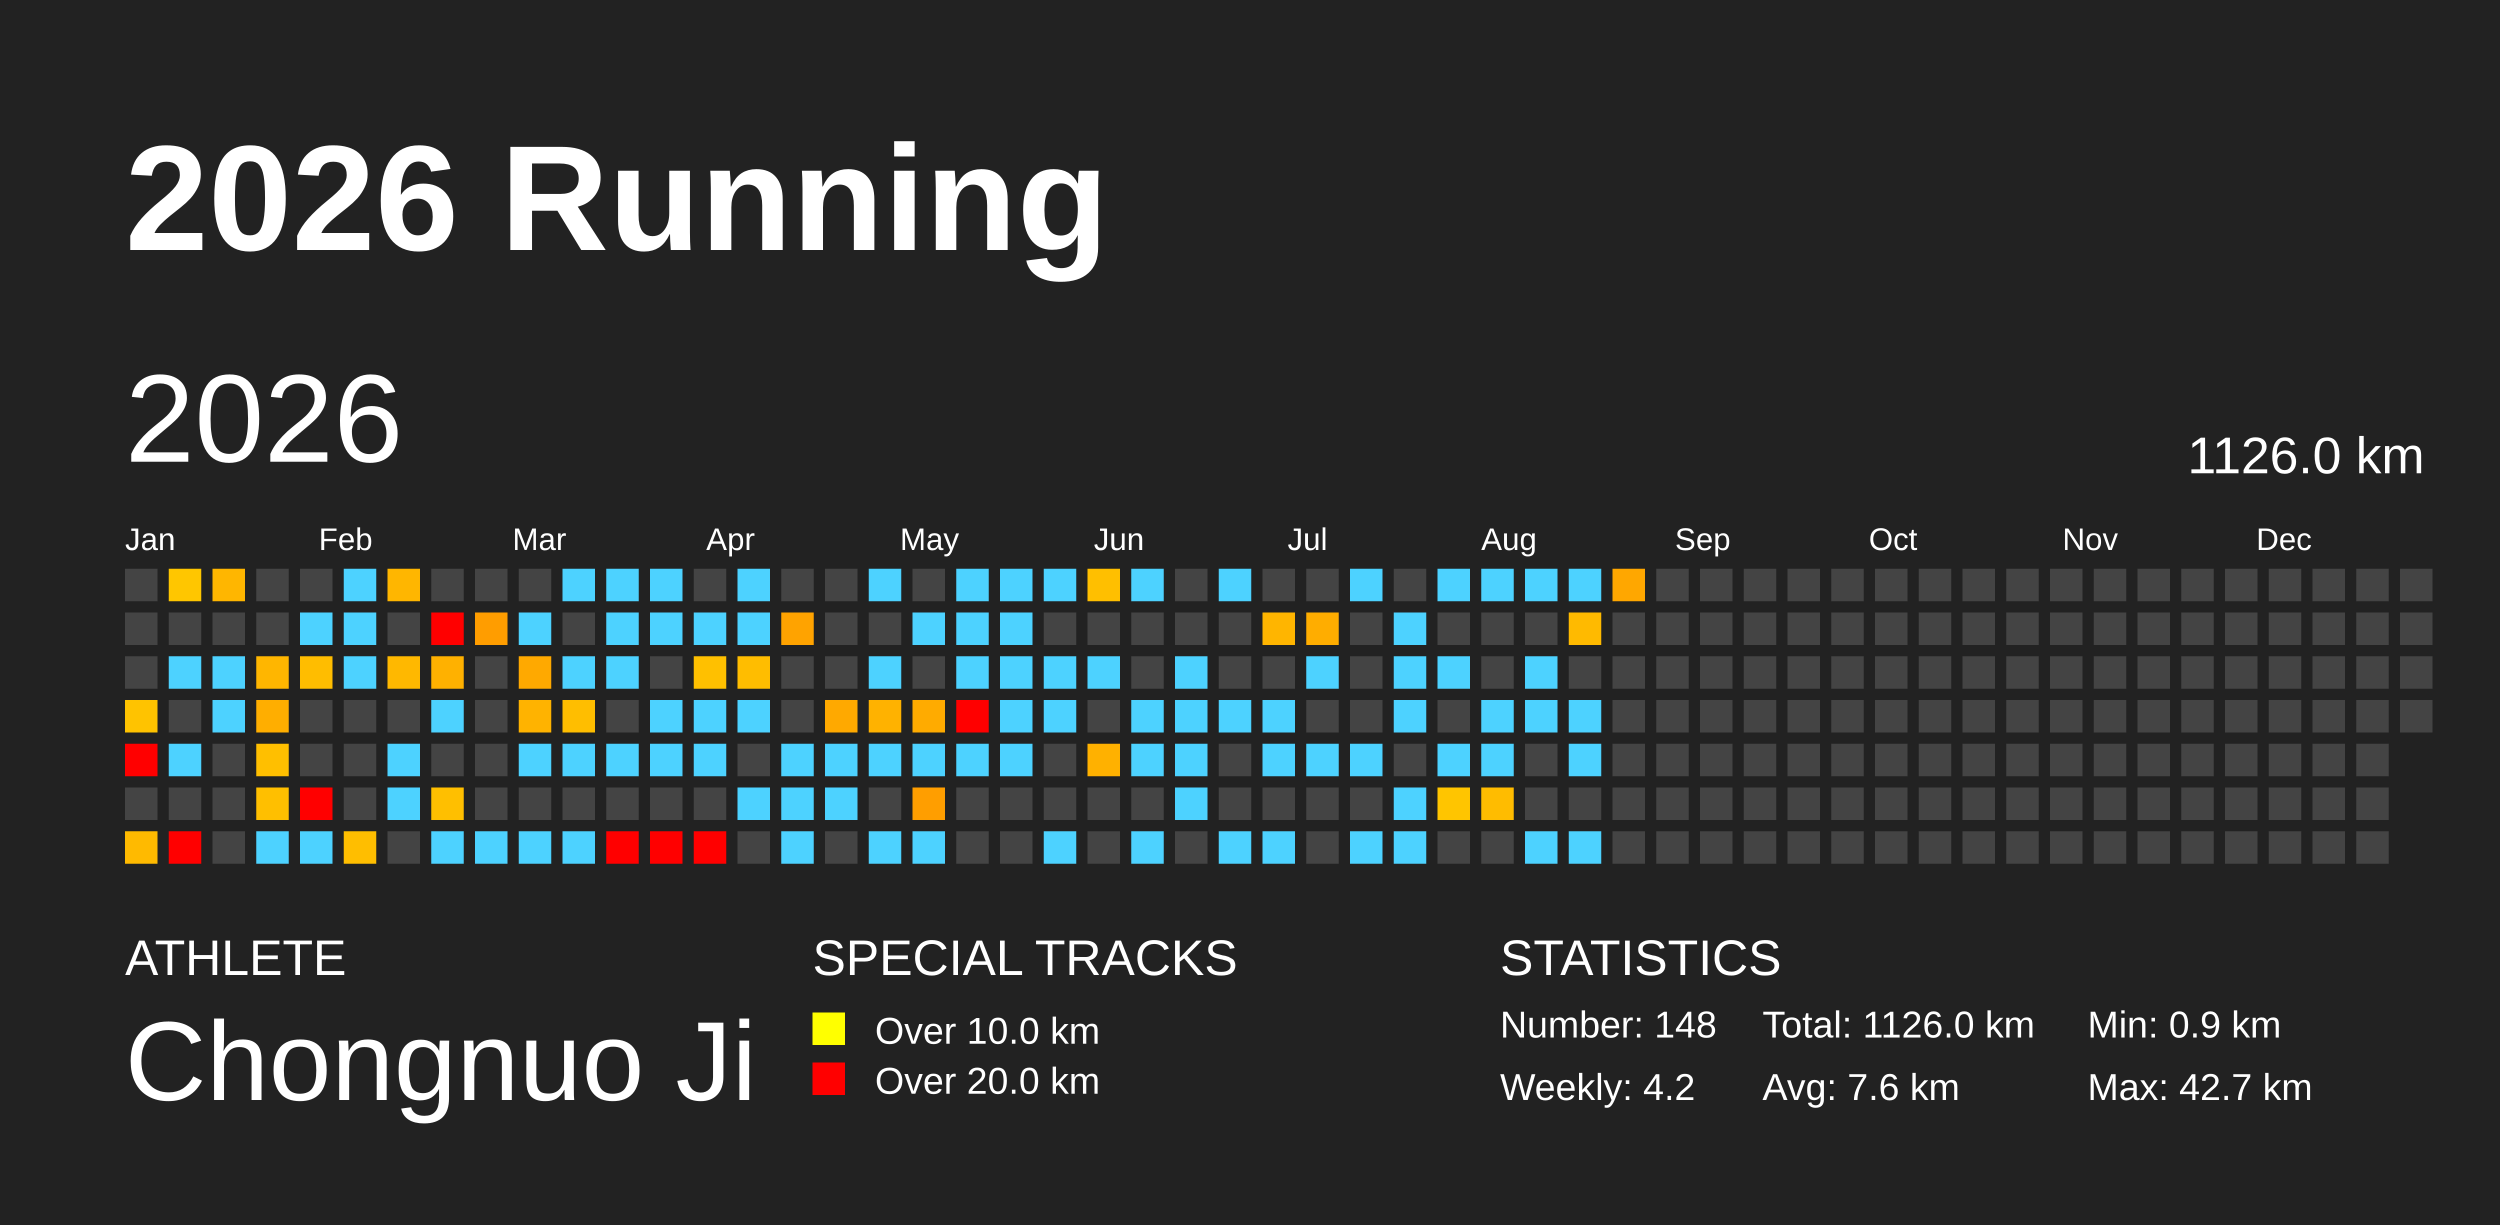
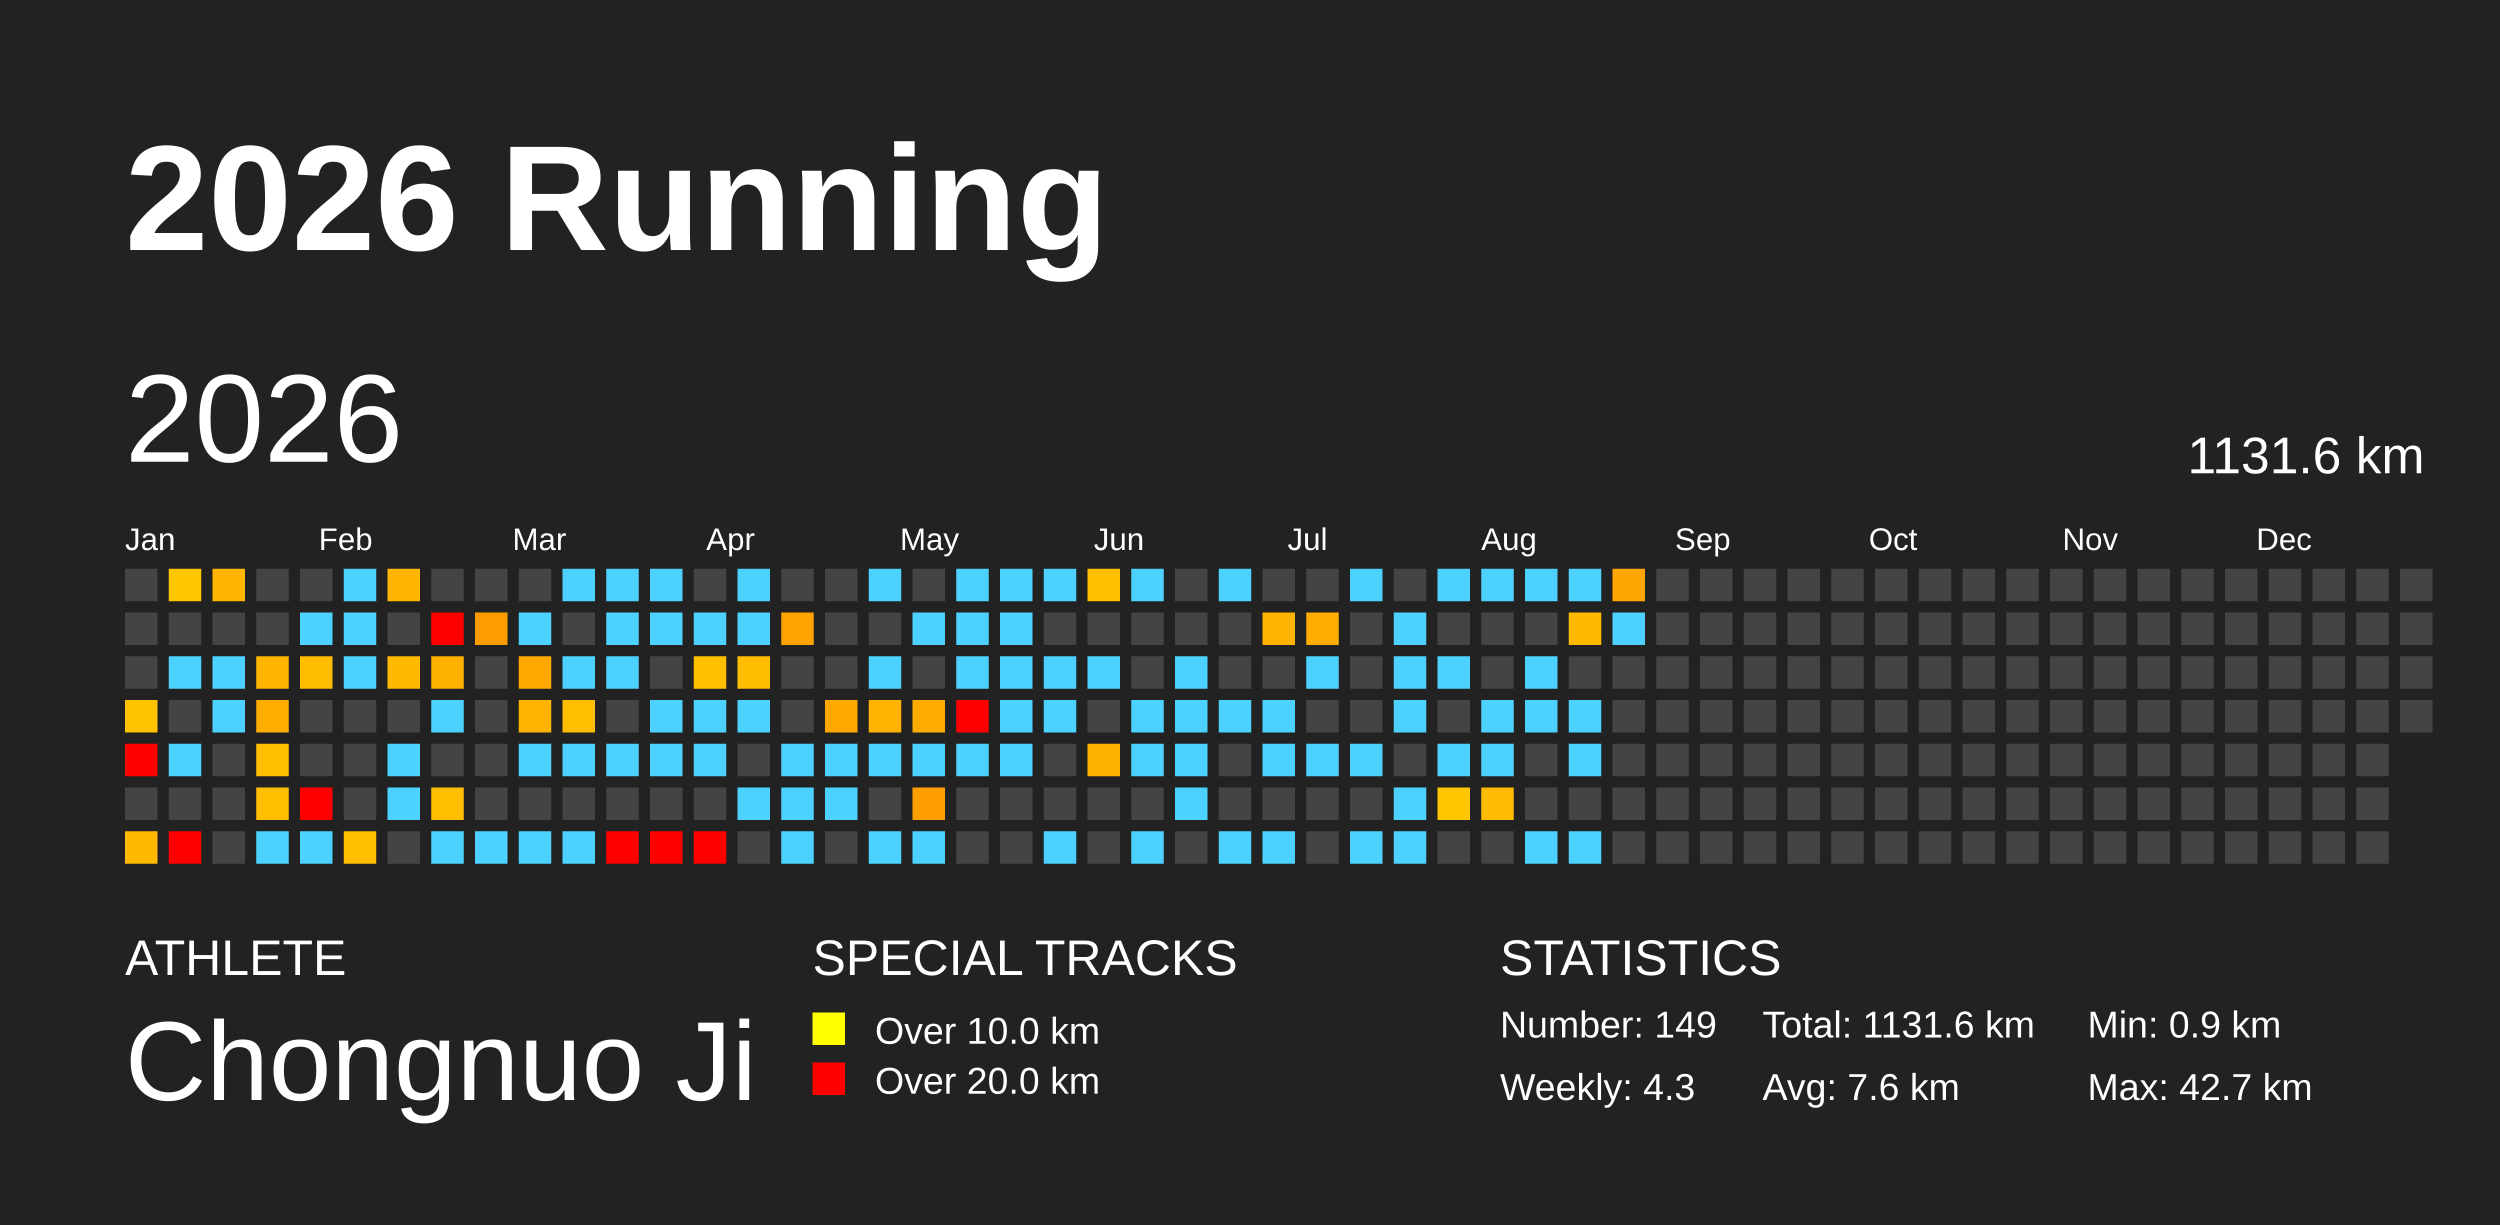
<svg xmlns="http://www.w3.org/2000/svg" baseProfile="full" height="98mm" version="1.1" viewBox="0,0,200,98" width="200mm">
  <defs />
  <rect fill="#222222" height="98" width="200" x="0" y="0" />
  <text fill="#FFFFFF" style="font-size:12px; font-family:Arial; font-weight:bold;" x="10" y="20">2026 Running</text>
  <text fill="#FFFFFF" style="font-size:4px; font-family:Arial" x="10" y="78">ATHLETE</text>
  <text fill="#FFFFFF" style="font-size:9px; font-family:Arial" x="10" y="88">Chongnuo Ji</text>
  <text fill="#FFFFFF" style="font-size:4px; font-family:Arial" x="65" y="78">SPECIAL TRACKS</text>
  <rect fill="yellow" height="2.6" width="2.6" x="65" y="81" />
  <text fill="#FFFFFF" style="font-size:3px; font-family:Arial" x="70" y="83.5">Over 10.0 km</text>
  <rect fill="red" height="2.6" width="2.6" x="65" y="85" />
  <text fill="#FFFFFF" style="font-size:3px; font-family:Arial" x="70" y="87.5">Over 20.0 km</text>
  <text fill="#FFFFFF" style="font-size:4px; font-family:Arial" x="120" y="78">STATISTICS</text>
-   <text fill="#FFFFFF" style="font-size:3px; font-family:Arial" x="120" y="83">Number: 148</text>
-   <text fill="#FFFFFF" style="font-size:3px; font-family:Arial" x="120" y="88">Weekly: 4.2</text>
-   <text fill="#FFFFFF" style="font-size:3px; font-family:Arial" x="141" y="83">Total: 1126.0 km</text>
+   <text fill="#FFFFFF" style="font-size:3px; font-family:Arial" x="120" y="83">Number: 149</text>
+   <text fill="#FFFFFF" style="font-size:3px; font-family:Arial" x="120" y="88">Weekly: 4.3</text>
+   <text fill="#FFFFFF" style="font-size:3px; font-family:Arial" x="141" y="83">Total: 1131.6 km</text>
  <text fill="#FFFFFF" style="font-size:3px; font-family:Arial" x="141" y="88">Avg: 7.6 km</text>
  <text fill="#FFFFFF" style="font-size:3px; font-family:Arial" x="167" y="83">Min: 0.9 km</text>
  <text fill="#FFFFFF" style="font-size:3px; font-family:Arial" x="167" y="88">Max: 42.7 km</text>
  <text dominant-baseline="hanging" fill="#FFFFFF" style="font-size:10.0px; font-family:Arial;" x="10" y="30">2026</text>
-   <text dominant-baseline="hanging" fill="#FFFFFF" style="font-size:4.125px; font-family:Arial;" x="175" y="35">1126.0 km</text>
+   <text dominant-baseline="hanging" fill="#FFFFFF" style="font-size:4.125px; font-family:Arial;" x="175" y="35">1131.6 km</text>
  <text fill="#FFFFFF" style="font-size:2.5px; font-family:Arial" x="10.0" y="44">Jan</text>
  <text fill="#FFFFFF" style="font-size:2.5px; font-family:Arial" x="25.5" y="44">Feb</text>
  <text fill="#FFFFFF" style="font-size:2.5px; font-family:Arial" x="41.0" y="44">Mar</text>
  <text fill="#FFFFFF" style="font-size:2.5px; font-family:Arial" x="56.5" y="44">Apr</text>
  <text fill="#FFFFFF" style="font-size:2.5px; font-family:Arial" x="72.0" y="44">May</text>
  <text fill="#FFFFFF" style="font-size:2.5px; font-family:Arial" x="87.5" y="44">Jun</text>
  <text fill="#FFFFFF" style="font-size:2.5px; font-family:Arial" x="103.0" y="44">Jul</text>
  <text fill="#FFFFFF" style="font-size:2.5px; font-family:Arial" x="118.5" y="44">Aug</text>
  <text fill="#FFFFFF" style="font-size:2.5px; font-family:Arial" x="134.0" y="44">Sep</text>
  <text fill="#FFFFFF" style="font-size:2.5px; font-family:Arial" x="149.5" y="44">Oct</text>
  <text fill="#FFFFFF" style="font-size:2.5px; font-family:Arial" x="165.0" y="44">Nov</text>
  <text fill="#FFFFFF" style="font-size:2.5px; font-family:Arial" x="180.5" y="44">Dec</text>
  <rect fill="#444444" height="2.6" width="2.6" x="10.0" y="45.5" />
  <rect fill="#444444" height="2.6" width="2.6" x="10.0" y="49.0" />
  <rect fill="#444444" height="2.6" width="2.6" x="10.0" y="52.5" />
  <rect fill="#ffc300" height="2.6" width="2.6" x="10.0" y="56.0" />
  <rect fill="red" height="2.6" width="2.6" x="10.0" y="59.5" />
  <rect fill="#444444" height="2.6" width="2.6" x="10.0" y="63.0" />
  <rect fill="#ffba00" height="2.6" width="2.6" x="10.0" y="66.5" />
  <rect fill="#ffc600" height="2.6" width="2.6" x="13.5" y="45.5" />
  <rect fill="#444444" height="2.6" width="2.6" x="13.5" y="49.0" />
  <rect fill="#4dd2ff" height="2.6" width="2.6" x="13.5" y="52.5" />
  <rect fill="#444444" height="2.6" width="2.6" x="13.5" y="56.0" />
  <rect fill="#4dd2ff" height="2.6" width="2.6" x="13.5" y="59.5" />
  <rect fill="#444444" height="2.6" width="2.6" x="13.5" y="63.0" />
  <rect fill="red" height="2.6" width="2.6" x="13.5" y="66.5" />
  <rect fill="#ffb600" height="2.6" width="2.6" x="17.0" y="45.5" />
  <rect fill="#444444" height="2.6" width="2.6" x="17.0" y="49.0" />
  <rect fill="#4dd2ff" height="2.6" width="2.6" x="17.0" y="52.5" />
  <rect fill="#4dd2ff" height="2.6" width="2.6" x="17.0" y="56.0" />
  <rect fill="#444444" height="2.6" width="2.6" x="17.0" y="59.5" />
  <rect fill="#444444" height="2.6" width="2.6" x="17.0" y="63.0" />
  <rect fill="#444444" height="2.6" width="2.6" x="17.0" y="66.5" />
  <rect fill="#444444" height="2.6" width="2.6" x="20.5" y="45.5" />
  <rect fill="#444444" height="2.6" width="2.6" x="20.5" y="49.0" />
  <rect fill="#ffb600" height="2.6" width="2.6" x="20.5" y="52.5" />
  <rect fill="#ffae00" height="2.6" width="2.6" x="20.5" y="56.0" />
  <rect fill="#ffbf00" height="2.6" width="2.6" x="20.5" y="59.5" />
  <rect fill="#ffbf00" height="2.6" width="2.6" x="20.5" y="63.0" />
  <rect fill="#4dd2ff" height="2.6" width="2.6" x="20.5" y="66.5" />
  <rect fill="#444444" height="2.6" width="2.6" x="24.0" y="45.5" />
  <rect fill="#4dd2ff" height="2.6" width="2.6" x="24.0" y="49.0" />
  <rect fill="#ffbd00" height="2.6" width="2.6" x="24.0" y="52.5" />
  <rect fill="#444444" height="2.6" width="2.6" x="24.0" y="56.0" />
  <rect fill="#444444" height="2.6" width="2.6" x="24.0" y="59.5" />
  <rect fill="red" height="2.6" width="2.6" x="24.0" y="63.0" />
  <rect fill="#4dd2ff" height="2.6" width="2.6" x="24.0" y="66.5" />
  <rect fill="#4dd2ff" height="2.6" width="2.6" x="27.5" y="45.5" />
  <rect fill="#4dd2ff" height="2.6" width="2.6" x="27.5" y="49.0" />
  <rect fill="#4dd2ff" height="2.6" width="2.6" x="27.5" y="52.5" />
  <rect fill="#444444" height="2.6" width="2.6" x="27.5" y="56.0" />
  <rect fill="#444444" height="2.6" width="2.6" x="27.5" y="59.5" />
  <rect fill="#444444" height="2.6" width="2.6" x="27.5" y="63.0" />
  <rect fill="#ffbe00" height="2.6" width="2.6" x="27.5" y="66.5" />
  <rect fill="#ffb600" height="2.6" width="2.6" x="31.0" y="45.5" />
  <rect fill="#444444" height="2.6" width="2.6" x="31.0" y="49.0" />
  <rect fill="#ffb800" height="2.6" width="2.6" x="31.0" y="52.5" />
  <rect fill="#444444" height="2.6" width="2.6" x="31.0" y="56.0" />
  <rect fill="#4dd2ff" height="2.6" width="2.6" x="31.0" y="59.5" />
  <rect fill="#4dd2ff" height="2.6" width="2.6" x="31.0" y="63.0" />
  <rect fill="#444444" height="2.6" width="2.6" x="31.0" y="66.5" />
  <rect fill="#444444" height="2.6" width="2.6" x="34.5" y="45.5" />
  <rect fill="red" height="2.6" width="2.6" x="34.5" y="49.0" />
  <rect fill="#ffb100" height="2.6" width="2.6" x="34.5" y="52.5" />
  <rect fill="#4dd2ff" height="2.6" width="2.6" x="34.5" y="56.0" />
  <rect fill="#444444" height="2.6" width="2.6" x="34.5" y="59.5" />
  <rect fill="#ffbf00" height="2.6" width="2.6" x="34.5" y="63.0" />
  <rect fill="#4dd2ff" height="2.6" width="2.6" x="34.5" y="66.5" />
  <rect fill="#444444" height="2.6" width="2.6" x="38.0" y="45.5" />
  <rect fill="#ff9d00" height="2.6" width="2.6" x="38.0" y="49.0" />
  <rect fill="#444444" height="2.6" width="2.6" x="38.0" y="52.5" />
  <rect fill="#444444" height="2.6" width="2.6" x="38.0" y="56.0" />
  <rect fill="#444444" height="2.6" width="2.6" x="38.0" y="59.5" />
  <rect fill="#444444" height="2.6" width="2.6" x="38.0" y="63.0" />
  <rect fill="#4dd2ff" height="2.6" width="2.6" x="38.0" y="66.5" />
  <rect fill="#444444" height="2.6" width="2.6" x="41.5" y="45.5" />
  <rect fill="#4dd2ff" height="2.6" width="2.6" x="41.5" y="49.0" />
  <rect fill="#ffa900" height="2.6" width="2.6" x="41.5" y="52.5" />
  <rect fill="#ffb300" height="2.6" width="2.6" x="41.5" y="56.0" />
  <rect fill="#4dd2ff" height="2.6" width="2.6" x="41.5" y="59.5" />
  <rect fill="#444444" height="2.6" width="2.6" x="41.5" y="63.0" />
  <rect fill="#4dd2ff" height="2.6" width="2.6" x="41.5" y="66.5" />
  <rect fill="#4dd2ff" height="2.6" width="2.6" x="45.0" y="45.5" />
  <rect fill="#444444" height="2.6" width="2.6" x="45.0" y="49.0" />
  <rect fill="#4dd2ff" height="2.6" width="2.6" x="45.0" y="52.5" />
  <rect fill="#ffbe00" height="2.6" width="2.6" x="45.0" y="56.0" />
  <rect fill="#4dd2ff" height="2.6" width="2.6" x="45.0" y="59.5" />
  <rect fill="#444444" height="2.6" width="2.6" x="45.0" y="63.0" />
  <rect fill="#4dd2ff" height="2.6" width="2.6" x="45.0" y="66.5" />
  <rect fill="#4dd2ff" height="2.6" width="2.6" x="48.5" y="45.5" />
  <rect fill="#4dd2ff" height="2.6" width="2.6" x="48.5" y="49.0" />
  <rect fill="#4dd2ff" height="2.6" width="2.6" x="48.5" y="52.5" />
  <rect fill="#444444" height="2.6" width="2.6" x="48.5" y="56.0" />
  <rect fill="#4dd2ff" height="2.6" width="2.6" x="48.5" y="59.5" />
  <rect fill="#444444" height="2.6" width="2.6" x="48.5" y="63.0" />
  <rect fill="red" height="2.6" width="2.6" x="48.5" y="66.5" />
  <rect fill="#4dd2ff" height="2.6" width="2.6" x="52.0" y="45.5" />
  <rect fill="#4dd2ff" height="2.6" width="2.6" x="52.0" y="49.0" />
  <rect fill="#444444" height="2.6" width="2.6" x="52.0" y="52.5" />
  <rect fill="#4dd2ff" height="2.6" width="2.6" x="52.0" y="56.0" />
  <rect fill="#4dd2ff" height="2.6" width="2.6" x="52.0" y="59.5" />
  <rect fill="#444444" height="2.6" width="2.6" x="52.0" y="63.0" />
  <rect fill="red" height="2.6" width="2.6" x="52.0" y="66.5" />
  <rect fill="#444444" height="2.6" width="2.6" x="55.5" y="45.5" />
  <rect fill="#4dd2ff" height="2.6" width="2.6" x="55.5" y="49.0" />
  <rect fill="#ffc000" height="2.6" width="2.6" x="55.5" y="52.5" />
  <rect fill="#4dd2ff" height="2.6" width="2.6" x="55.5" y="56.0" />
  <rect fill="#4dd2ff" height="2.6" width="2.6" x="55.5" y="59.5" />
  <rect fill="#444444" height="2.6" width="2.6" x="55.5" y="63.0" />
  <rect fill="red" height="2.6" width="2.6" x="55.5" y="66.5" />
  <rect fill="#4dd2ff" height="2.6" width="2.6" x="59.0" y="45.5" />
  <rect fill="#4dd2ff" height="2.6" width="2.6" x="59.0" y="49.0" />
  <rect fill="#ffbd00" height="2.6" width="2.6" x="59.0" y="52.5" />
  <rect fill="#4dd2ff" height="2.6" width="2.6" x="59.0" y="56.0" />
  <rect fill="#444444" height="2.6" width="2.6" x="59.0" y="59.5" />
  <rect fill="#4dd2ff" height="2.6" width="2.6" x="59.0" y="63.0" />
  <rect fill="#444444" height="2.6" width="2.6" x="59.0" y="66.5" />
  <rect fill="#444444" height="2.6" width="2.6" x="62.5" y="45.5" />
  <rect fill="#ffa300" height="2.6" width="2.6" x="62.5" y="49.0" />
  <rect fill="#444444" height="2.6" width="2.6" x="62.5" y="52.5" />
  <rect fill="#444444" height="2.6" width="2.6" x="62.5" y="56.0" />
  <rect fill="#4dd2ff" height="2.6" width="2.6" x="62.5" y="59.5" />
  <rect fill="#4dd2ff" height="2.6" width="2.6" x="62.5" y="63.0" />
  <rect fill="#4dd2ff" height="2.6" width="2.6" x="62.5" y="66.5" />
  <rect fill="#444444" height="2.6" width="2.6" x="66.0" y="45.5" />
  <rect fill="#444444" height="2.6" width="2.6" x="66.0" y="49.0" />
  <rect fill="#444444" height="2.6" width="2.6" x="66.0" y="52.5" />
  <rect fill="#ffa900" height="2.6" width="2.6" x="66.0" y="56.0" />
  <rect fill="#4dd2ff" height="2.6" width="2.6" x="66.0" y="59.5" />
  <rect fill="#4dd2ff" height="2.6" width="2.6" x="66.0" y="63.0" />
  <rect fill="#444444" height="2.6" width="2.6" x="66.0" y="66.5" />
  <rect fill="#4dd2ff" height="2.6" width="2.6" x="69.5" y="45.5" />
  <rect fill="#444444" height="2.6" width="2.6" x="69.5" y="49.0" />
  <rect fill="#4dd2ff" height="2.6" width="2.6" x="69.5" y="52.5" />
  <rect fill="#ffb200" height="2.6" width="2.6" x="69.5" y="56.0" />
  <rect fill="#4dd2ff" height="2.6" width="2.6" x="69.5" y="59.5" />
  <rect fill="#444444" height="2.6" width="2.6" x="69.5" y="63.0" />
  <rect fill="#4dd2ff" height="2.6" width="2.6" x="69.5" y="66.5" />
  <rect fill="#444444" height="2.6" width="2.6" x="73.0" y="45.5" />
  <rect fill="#4dd2ff" height="2.6" width="2.6" x="73.0" y="49.0" />
  <rect fill="#444444" height="2.6" width="2.6" x="73.0" y="52.5" />
  <rect fill="#ffab00" height="2.6" width="2.6" x="73.0" y="56.0" />
  <rect fill="#4dd2ff" height="2.6" width="2.6" x="73.0" y="59.5" />
  <rect fill="#ff9e00" height="2.6" width="2.6" x="73.0" y="63.0" />
  <rect fill="#4dd2ff" height="2.6" width="2.6" x="73.0" y="66.5" />
  <rect fill="#4dd2ff" height="2.6" width="2.6" x="76.5" y="45.5" />
  <rect fill="#4dd2ff" height="2.6" width="2.6" x="76.5" y="49.0" />
  <rect fill="#4dd2ff" height="2.6" width="2.6" x="76.5" y="52.5" />
  <rect fill="red" height="2.6" width="2.6" x="76.5" y="56.0" />
  <rect fill="#4dd2ff" height="2.6" width="2.6" x="76.5" y="59.5" />
  <rect fill="#444444" height="2.6" width="2.6" x="76.5" y="63.0" />
  <rect fill="#444444" height="2.6" width="2.6" x="76.5" y="66.5" />
  <rect fill="#4dd2ff" height="2.6" width="2.6" x="80.0" y="45.5" />
  <rect fill="#4dd2ff" height="2.6" width="2.6" x="80.0" y="49.0" />
  <rect fill="#4dd2ff" height="2.6" width="2.6" x="80.0" y="52.5" />
  <rect fill="#4dd2ff" height="2.6" width="2.6" x="80.0" y="56.0" />
  <rect fill="#4dd2ff" height="2.6" width="2.6" x="80.0" y="59.5" />
  <rect fill="#444444" height="2.6" width="2.6" x="80.0" y="63.0" />
  <rect fill="#444444" height="2.6" width="2.6" x="80.0" y="66.5" />
  <rect fill="#4dd2ff" height="2.6" width="2.6" x="83.5" y="45.5" />
  <rect fill="#444444" height="2.6" width="2.6" x="83.5" y="49.0" />
  <rect fill="#4dd2ff" height="2.6" width="2.6" x="83.5" y="52.5" />
  <rect fill="#4dd2ff" height="2.6" width="2.6" x="83.5" y="56.0" />
  <rect fill="#444444" height="2.6" width="2.6" x="83.5" y="59.5" />
  <rect fill="#444444" height="2.6" width="2.6" x="83.5" y="63.0" />
  <rect fill="#4dd2ff" height="2.6" width="2.6" x="83.5" y="66.5" />
  <rect fill="#ffbf00" height="2.6" width="2.6" x="87.0" y="45.5" />
  <rect fill="#444444" height="2.6" width="2.6" x="87.0" y="49.0" />
  <rect fill="#4dd2ff" height="2.6" width="2.6" x="87.0" y="52.5" />
  <rect fill="#444444" height="2.6" width="2.6" x="87.0" y="56.0" />
  <rect fill="#ffb100" height="2.6" width="2.6" x="87.0" y="59.5" />
  <rect fill="#444444" height="2.6" width="2.6" x="87.0" y="63.0" />
  <rect fill="#444444" height="2.6" width="2.6" x="87.0" y="66.5" />
  <rect fill="#4dd2ff" height="2.6" width="2.6" x="90.5" y="45.5" />
  <rect fill="#444444" height="2.6" width="2.6" x="90.5" y="49.0" />
  <rect fill="#444444" height="2.6" width="2.6" x="90.5" y="52.5" />
  <rect fill="#4dd2ff" height="2.6" width="2.6" x="90.5" y="56.0" />
  <rect fill="#4dd2ff" height="2.6" width="2.6" x="90.5" y="59.5" />
  <rect fill="#444444" height="2.6" width="2.6" x="90.5" y="63.0" />
  <rect fill="#4dd2ff" height="2.6" width="2.6" x="90.5" y="66.5" />
  <rect fill="#444444" height="2.6" width="2.6" x="94.0" y="45.5" />
  <rect fill="#444444" height="2.6" width="2.6" x="94.0" y="49.0" />
  <rect fill="#4dd2ff" height="2.6" width="2.6" x="94.0" y="52.5" />
  <rect fill="#4dd2ff" height="2.6" width="2.6" x="94.0" y="56.0" />
  <rect fill="#4dd2ff" height="2.6" width="2.6" x="94.0" y="59.5" />
  <rect fill="#4dd2ff" height="2.6" width="2.6" x="94.0" y="63.0" />
  <rect fill="#444444" height="2.6" width="2.6" x="94.0" y="66.5" />
  <rect fill="#4dd2ff" height="2.6" width="2.6" x="97.5" y="45.5" />
  <rect fill="#444444" height="2.6" width="2.6" x="97.5" y="49.0" />
  <rect fill="#444444" height="2.6" width="2.6" x="97.5" y="52.5" />
  <rect fill="#4dd2ff" height="2.6" width="2.6" x="97.5" y="56.0" />
  <rect fill="#444444" height="2.6" width="2.6" x="97.5" y="59.5" />
  <rect fill="#444444" height="2.6" width="2.6" x="97.5" y="63.0" />
  <rect fill="#4dd2ff" height="2.6" width="2.6" x="97.5" y="66.5" />
  <rect fill="#444444" height="2.6" width="2.6" x="101.0" y="45.5" />
  <rect fill="#ffb500" height="2.6" width="2.6" x="101.0" y="49.0" />
  <rect fill="#444444" height="2.6" width="2.6" x="101.0" y="52.5" />
  <rect fill="#4dd2ff" height="2.6" width="2.6" x="101.0" y="56.0" />
  <rect fill="#4dd2ff" height="2.6" width="2.6" x="101.0" y="59.5" />
  <rect fill="#444444" height="2.6" width="2.6" x="101.0" y="63.0" />
  <rect fill="#4dd2ff" height="2.6" width="2.6" x="101.0" y="66.5" />
  <rect fill="#444444" height="2.6" width="2.6" x="104.5" y="45.5" />
  <rect fill="#ffad00" height="2.6" width="2.6" x="104.5" y="49.0" />
  <rect fill="#4dd2ff" height="2.6" width="2.6" x="104.5" y="52.5" />
  <rect fill="#444444" height="2.6" width="2.6" x="104.5" y="56.0" />
  <rect fill="#4dd2ff" height="2.6" width="2.6" x="104.5" y="59.5" />
  <rect fill="#444444" height="2.6" width="2.6" x="104.5" y="63.0" />
  <rect fill="#444444" height="2.6" width="2.6" x="104.5" y="66.5" />
  <rect fill="#4dd2ff" height="2.6" width="2.6" x="108.0" y="45.5" />
  <rect fill="#444444" height="2.6" width="2.6" x="108.0" y="49.0" />
  <rect fill="#444444" height="2.6" width="2.6" x="108.0" y="52.5" />
  <rect fill="#444444" height="2.6" width="2.6" x="108.0" y="56.0" />
  <rect fill="#4dd2ff" height="2.6" width="2.6" x="108.0" y="59.5" />
  <rect fill="#444444" height="2.6" width="2.6" x="108.0" y="63.0" />
  <rect fill="#4dd2ff" height="2.6" width="2.6" x="108.0" y="66.5" />
  <rect fill="#444444" height="2.6" width="2.6" x="111.5" y="45.5" />
  <rect fill="#4dd2ff" height="2.6" width="2.6" x="111.5" y="49.0" />
  <rect fill="#4dd2ff" height="2.6" width="2.6" x="111.5" y="52.5" />
  <rect fill="#4dd2ff" height="2.6" width="2.6" x="111.5" y="56.0" />
  <rect fill="#444444" height="2.6" width="2.6" x="111.5" y="59.5" />
  <rect fill="#4dd2ff" height="2.6" width="2.6" x="111.5" y="63.0" />
  <rect fill="#4dd2ff" height="2.6" width="2.6" x="111.5" y="66.5" />
  <rect fill="#4dd2ff" height="2.6" width="2.6" x="115.0" y="45.5" />
  <rect fill="#444444" height="2.6" width="2.6" x="115.0" y="49.0" />
  <rect fill="#4dd2ff" height="2.6" width="2.6" x="115.0" y="52.5" />
  <rect fill="#444444" height="2.6" width="2.6" x="115.0" y="56.0" />
  <rect fill="#4dd2ff" height="2.6" width="2.6" x="115.0" y="59.5" />
  <rect fill="#ffc500" height="2.6" width="2.6" x="115.0" y="63.0" />
  <rect fill="#444444" height="2.6" width="2.6" x="115.0" y="66.5" />
  <rect fill="#4dd2ff" height="2.6" width="2.6" x="118.5" y="45.5" />
  <rect fill="#444444" height="2.6" width="2.6" x="118.5" y="49.0" />
  <rect fill="#444444" height="2.6" width="2.6" x="118.5" y="52.5" />
  <rect fill="#4dd2ff" height="2.6" width="2.6" x="118.5" y="56.0" />
  <rect fill="#4dd2ff" height="2.6" width="2.6" x="118.5" y="59.5" />
  <rect fill="#ffbc00" height="2.6" width="2.6" x="118.5" y="63.0" />
  <rect fill="#444444" height="2.6" width="2.6" x="118.5" y="66.5" />
  <rect fill="#4dd2ff" height="2.6" width="2.6" x="122.0" y="45.5" />
  <rect fill="#444444" height="2.6" width="2.6" x="122.0" y="49.0" />
  <rect fill="#4dd2ff" height="2.6" width="2.6" x="122.0" y="52.5" />
  <rect fill="#4dd2ff" height="2.6" width="2.6" x="122.0" y="56.0" />
  <rect fill="#444444" height="2.6" width="2.6" x="122.0" y="59.5" />
  <rect fill="#444444" height="2.6" width="2.6" x="122.0" y="63.0" />
  <rect fill="#4dd2ff" height="2.6" width="2.6" x="122.0" y="66.5" />
  <rect fill="#4dd2ff" height="2.6" width="2.6" x="125.5" y="45.5" />
  <rect fill="#ffba00" height="2.6" width="2.6" x="125.5" y="49.0" />
  <rect fill="#444444" height="2.6" width="2.6" x="125.5" y="52.5" />
  <rect fill="#4dd2ff" height="2.6" width="2.6" x="125.5" y="56.0" />
  <rect fill="#4dd2ff" height="2.6" width="2.6" x="125.5" y="59.5" />
  <rect fill="#444444" height="2.6" width="2.6" x="125.5" y="63.0" />
  <rect fill="#4dd2ff" height="2.6" width="2.6" x="125.5" y="66.5" />
  <rect fill="#ffa700" height="2.6" width="2.6" x="129.0" y="45.5" />
-   <rect fill="#444444" height="2.6" width="2.6" x="129.0" y="49.0" />
+   <rect fill="#4dd2ff" height="2.6" width="2.6" x="129.0" y="49.0" />
  <rect fill="#444444" height="2.6" width="2.6" x="129.0" y="52.5" />
  <rect fill="#444444" height="2.6" width="2.6" x="129.0" y="56.0" />
  <rect fill="#444444" height="2.6" width="2.6" x="129.0" y="59.5" />
  <rect fill="#444444" height="2.6" width="2.6" x="129.0" y="63.0" />
  <rect fill="#444444" height="2.6" width="2.6" x="129.0" y="66.5" />
  <rect fill="#444444" height="2.6" width="2.6" x="132.5" y="45.5" />
  <rect fill="#444444" height="2.6" width="2.6" x="132.5" y="49.0" />
  <rect fill="#444444" height="2.6" width="2.6" x="132.5" y="52.5" />
  <rect fill="#444444" height="2.6" width="2.6" x="132.5" y="56.0" />
  <rect fill="#444444" height="2.6" width="2.6" x="132.5" y="59.5" />
  <rect fill="#444444" height="2.6" width="2.6" x="132.5" y="63.0" />
  <rect fill="#444444" height="2.6" width="2.6" x="132.5" y="66.5" />
  <rect fill="#444444" height="2.6" width="2.6" x="136.0" y="45.5" />
  <rect fill="#444444" height="2.6" width="2.6" x="136.0" y="49.0" />
  <rect fill="#444444" height="2.6" width="2.6" x="136.0" y="52.5" />
  <rect fill="#444444" height="2.6" width="2.6" x="136.0" y="56.0" />
  <rect fill="#444444" height="2.6" width="2.6" x="136.0" y="59.5" />
  <rect fill="#444444" height="2.6" width="2.6" x="136.0" y="63.0" />
  <rect fill="#444444" height="2.6" width="2.6" x="136.0" y="66.5" />
  <rect fill="#444444" height="2.6" width="2.6" x="139.5" y="45.5" />
  <rect fill="#444444" height="2.6" width="2.6" x="139.5" y="49.0" />
  <rect fill="#444444" height="2.6" width="2.6" x="139.5" y="52.5" />
  <rect fill="#444444" height="2.6" width="2.6" x="139.5" y="56.0" />
  <rect fill="#444444" height="2.6" width="2.6" x="139.5" y="59.5" />
  <rect fill="#444444" height="2.6" width="2.6" x="139.5" y="63.0" />
  <rect fill="#444444" height="2.6" width="2.6" x="139.5" y="66.5" />
  <rect fill="#444444" height="2.6" width="2.6" x="143.0" y="45.5" />
  <rect fill="#444444" height="2.6" width="2.6" x="143.0" y="49.0" />
  <rect fill="#444444" height="2.6" width="2.6" x="143.0" y="52.5" />
  <rect fill="#444444" height="2.6" width="2.6" x="143.0" y="56.0" />
  <rect fill="#444444" height="2.6" width="2.6" x="143.0" y="59.5" />
  <rect fill="#444444" height="2.6" width="2.6" x="143.0" y="63.0" />
  <rect fill="#444444" height="2.6" width="2.6" x="143.0" y="66.5" />
  <rect fill="#444444" height="2.6" width="2.6" x="146.5" y="45.5" />
  <rect fill="#444444" height="2.6" width="2.6" x="146.5" y="49.0" />
  <rect fill="#444444" height="2.6" width="2.6" x="146.5" y="52.5" />
  <rect fill="#444444" height="2.6" width="2.6" x="146.5" y="56.0" />
  <rect fill="#444444" height="2.6" width="2.6" x="146.5" y="59.5" />
  <rect fill="#444444" height="2.6" width="2.6" x="146.5" y="63.0" />
  <rect fill="#444444" height="2.6" width="2.6" x="146.5" y="66.5" />
  <rect fill="#444444" height="2.6" width="2.6" x="150.0" y="45.5" />
  <rect fill="#444444" height="2.6" width="2.6" x="150.0" y="49.0" />
  <rect fill="#444444" height="2.6" width="2.6" x="150.0" y="52.5" />
  <rect fill="#444444" height="2.6" width="2.6" x="150.0" y="56.0" />
  <rect fill="#444444" height="2.6" width="2.6" x="150.0" y="59.5" />
  <rect fill="#444444" height="2.6" width="2.6" x="150.0" y="63.0" />
  <rect fill="#444444" height="2.6" width="2.6" x="150.0" y="66.5" />
  <rect fill="#444444" height="2.6" width="2.6" x="153.5" y="45.5" />
  <rect fill="#444444" height="2.6" width="2.6" x="153.5" y="49.0" />
  <rect fill="#444444" height="2.6" width="2.6" x="153.5" y="52.5" />
  <rect fill="#444444" height="2.6" width="2.6" x="153.5" y="56.0" />
  <rect fill="#444444" height="2.6" width="2.6" x="153.5" y="59.5" />
  <rect fill="#444444" height="2.6" width="2.6" x="153.5" y="63.0" />
  <rect fill="#444444" height="2.6" width="2.6" x="153.5" y="66.5" />
  <rect fill="#444444" height="2.6" width="2.6" x="157.0" y="45.5" />
  <rect fill="#444444" height="2.6" width="2.6" x="157.0" y="49.0" />
  <rect fill="#444444" height="2.6" width="2.6" x="157.0" y="52.5" />
  <rect fill="#444444" height="2.6" width="2.6" x="157.0" y="56.0" />
  <rect fill="#444444" height="2.6" width="2.6" x="157.0" y="59.5" />
  <rect fill="#444444" height="2.6" width="2.6" x="157.0" y="63.0" />
  <rect fill="#444444" height="2.6" width="2.6" x="157.0" y="66.5" />
  <rect fill="#444444" height="2.6" width="2.6" x="160.5" y="45.5" />
  <rect fill="#444444" height="2.6" width="2.6" x="160.5" y="49.0" />
  <rect fill="#444444" height="2.6" width="2.6" x="160.5" y="52.5" />
  <rect fill="#444444" height="2.6" width="2.6" x="160.5" y="56.0" />
  <rect fill="#444444" height="2.6" width="2.6" x="160.5" y="59.5" />
  <rect fill="#444444" height="2.6" width="2.6" x="160.5" y="63.0" />
  <rect fill="#444444" height="2.6" width="2.6" x="160.5" y="66.5" />
  <rect fill="#444444" height="2.6" width="2.6" x="164.0" y="45.5" />
  <rect fill="#444444" height="2.6" width="2.6" x="164.0" y="49.0" />
  <rect fill="#444444" height="2.6" width="2.6" x="164.0" y="52.5" />
  <rect fill="#444444" height="2.6" width="2.6" x="164.0" y="56.0" />
  <rect fill="#444444" height="2.6" width="2.6" x="164.0" y="59.5" />
  <rect fill="#444444" height="2.6" width="2.6" x="164.0" y="63.0" />
  <rect fill="#444444" height="2.6" width="2.6" x="164.0" y="66.5" />
  <rect fill="#444444" height="2.6" width="2.6" x="167.5" y="45.5" />
  <rect fill="#444444" height="2.6" width="2.6" x="167.5" y="49.0" />
  <rect fill="#444444" height="2.6" width="2.6" x="167.5" y="52.5" />
  <rect fill="#444444" height="2.6" width="2.6" x="167.5" y="56.0" />
  <rect fill="#444444" height="2.6" width="2.6" x="167.5" y="59.5" />
  <rect fill="#444444" height="2.6" width="2.6" x="167.5" y="63.0" />
  <rect fill="#444444" height="2.6" width="2.6" x="167.5" y="66.5" />
  <rect fill="#444444" height="2.6" width="2.6" x="171.0" y="45.5" />
  <rect fill="#444444" height="2.6" width="2.6" x="171.0" y="49.0" />
  <rect fill="#444444" height="2.6" width="2.6" x="171.0" y="52.5" />
  <rect fill="#444444" height="2.6" width="2.6" x="171.0" y="56.0" />
  <rect fill="#444444" height="2.6" width="2.6" x="171.0" y="59.5" />
  <rect fill="#444444" height="2.6" width="2.6" x="171.0" y="63.0" />
  <rect fill="#444444" height="2.6" width="2.6" x="171.0" y="66.5" />
  <rect fill="#444444" height="2.6" width="2.6" x="174.5" y="45.5" />
  <rect fill="#444444" height="2.6" width="2.6" x="174.5" y="49.0" />
  <rect fill="#444444" height="2.6" width="2.6" x="174.5" y="52.5" />
  <rect fill="#444444" height="2.6" width="2.6" x="174.5" y="56.0" />
  <rect fill="#444444" height="2.6" width="2.6" x="174.5" y="59.5" />
  <rect fill="#444444" height="2.6" width="2.6" x="174.5" y="63.0" />
  <rect fill="#444444" height="2.6" width="2.6" x="174.5" y="66.5" />
  <rect fill="#444444" height="2.6" width="2.6" x="178.0" y="45.5" />
  <rect fill="#444444" height="2.6" width="2.6" x="178.0" y="49.0" />
  <rect fill="#444444" height="2.6" width="2.6" x="178.0" y="52.5" />
  <rect fill="#444444" height="2.6" width="2.6" x="178.0" y="56.0" />
  <rect fill="#444444" height="2.6" width="2.6" x="178.0" y="59.5" />
  <rect fill="#444444" height="2.6" width="2.6" x="178.0" y="63.0" />
  <rect fill="#444444" height="2.6" width="2.6" x="178.0" y="66.5" />
  <rect fill="#444444" height="2.6" width="2.6" x="181.5" y="45.5" />
  <rect fill="#444444" height="2.6" width="2.6" x="181.5" y="49.0" />
  <rect fill="#444444" height="2.6" width="2.6" x="181.5" y="52.5" />
  <rect fill="#444444" height="2.6" width="2.6" x="181.5" y="56.0" />
  <rect fill="#444444" height="2.6" width="2.6" x="181.5" y="59.5" />
  <rect fill="#444444" height="2.6" width="2.6" x="181.5" y="63.0" />
  <rect fill="#444444" height="2.6" width="2.6" x="181.5" y="66.5" />
  <rect fill="#444444" height="2.6" width="2.6" x="185.0" y="45.5" />
  <rect fill="#444444" height="2.6" width="2.6" x="185.0" y="49.0" />
  <rect fill="#444444" height="2.6" width="2.6" x="185.0" y="52.5" />
  <rect fill="#444444" height="2.6" width="2.6" x="185.0" y="56.0" />
  <rect fill="#444444" height="2.6" width="2.6" x="185.0" y="59.5" />
  <rect fill="#444444" height="2.6" width="2.6" x="185.0" y="63.0" />
  <rect fill="#444444" height="2.6" width="2.6" x="185.0" y="66.5" />
  <rect fill="#444444" height="2.6" width="2.6" x="188.5" y="45.5" />
  <rect fill="#444444" height="2.6" width="2.6" x="188.5" y="49.0" />
  <rect fill="#444444" height="2.6" width="2.6" x="188.5" y="52.5" />
  <rect fill="#444444" height="2.6" width="2.6" x="188.5" y="56.0" />
  <rect fill="#444444" height="2.6" width="2.6" x="188.5" y="59.5" />
  <rect fill="#444444" height="2.6" width="2.6" x="188.5" y="63.0" />
  <rect fill="#444444" height="2.6" width="2.6" x="188.5" y="66.5" />
  <rect fill="#444444" height="2.6" width="2.6" x="192.0" y="45.5" />
  <rect fill="#444444" height="2.6" width="2.6" x="192.0" y="49.0" />
  <rect fill="#444444" height="2.6" width="2.6" x="192.0" y="52.5" />
  <rect fill="#444444" height="2.6" width="2.6" x="192.0" y="56.0" />
</svg>
